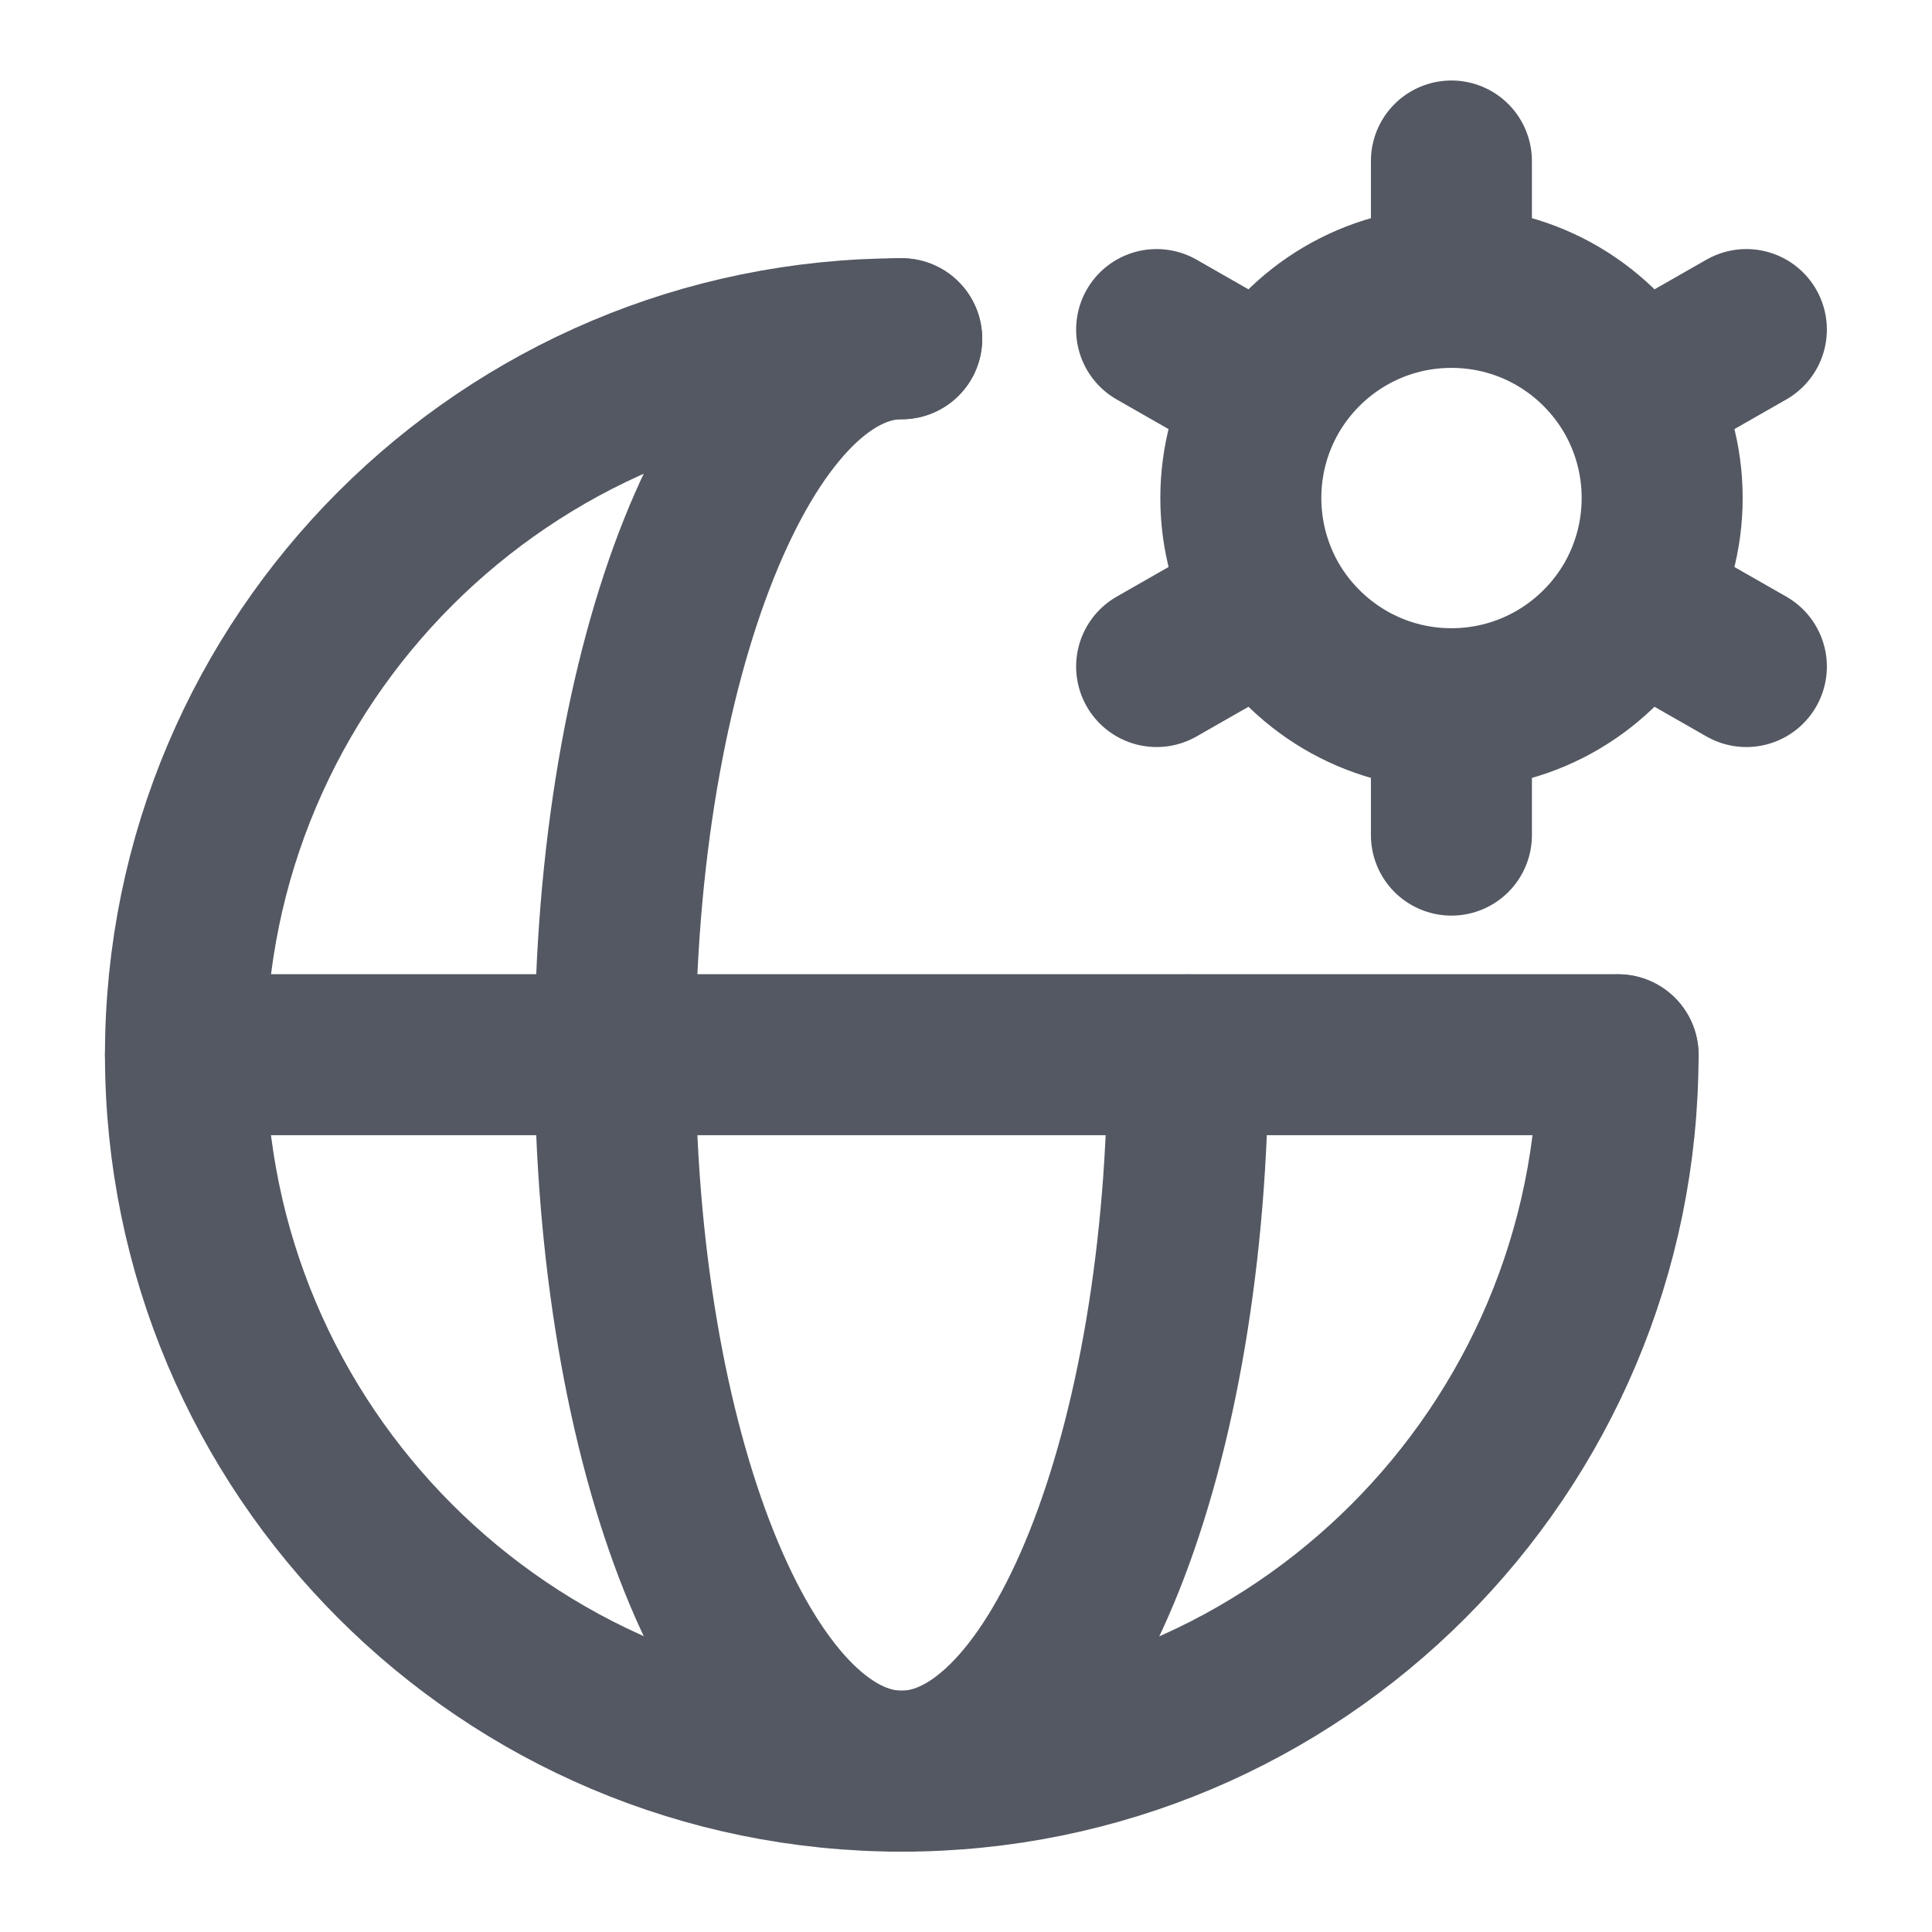
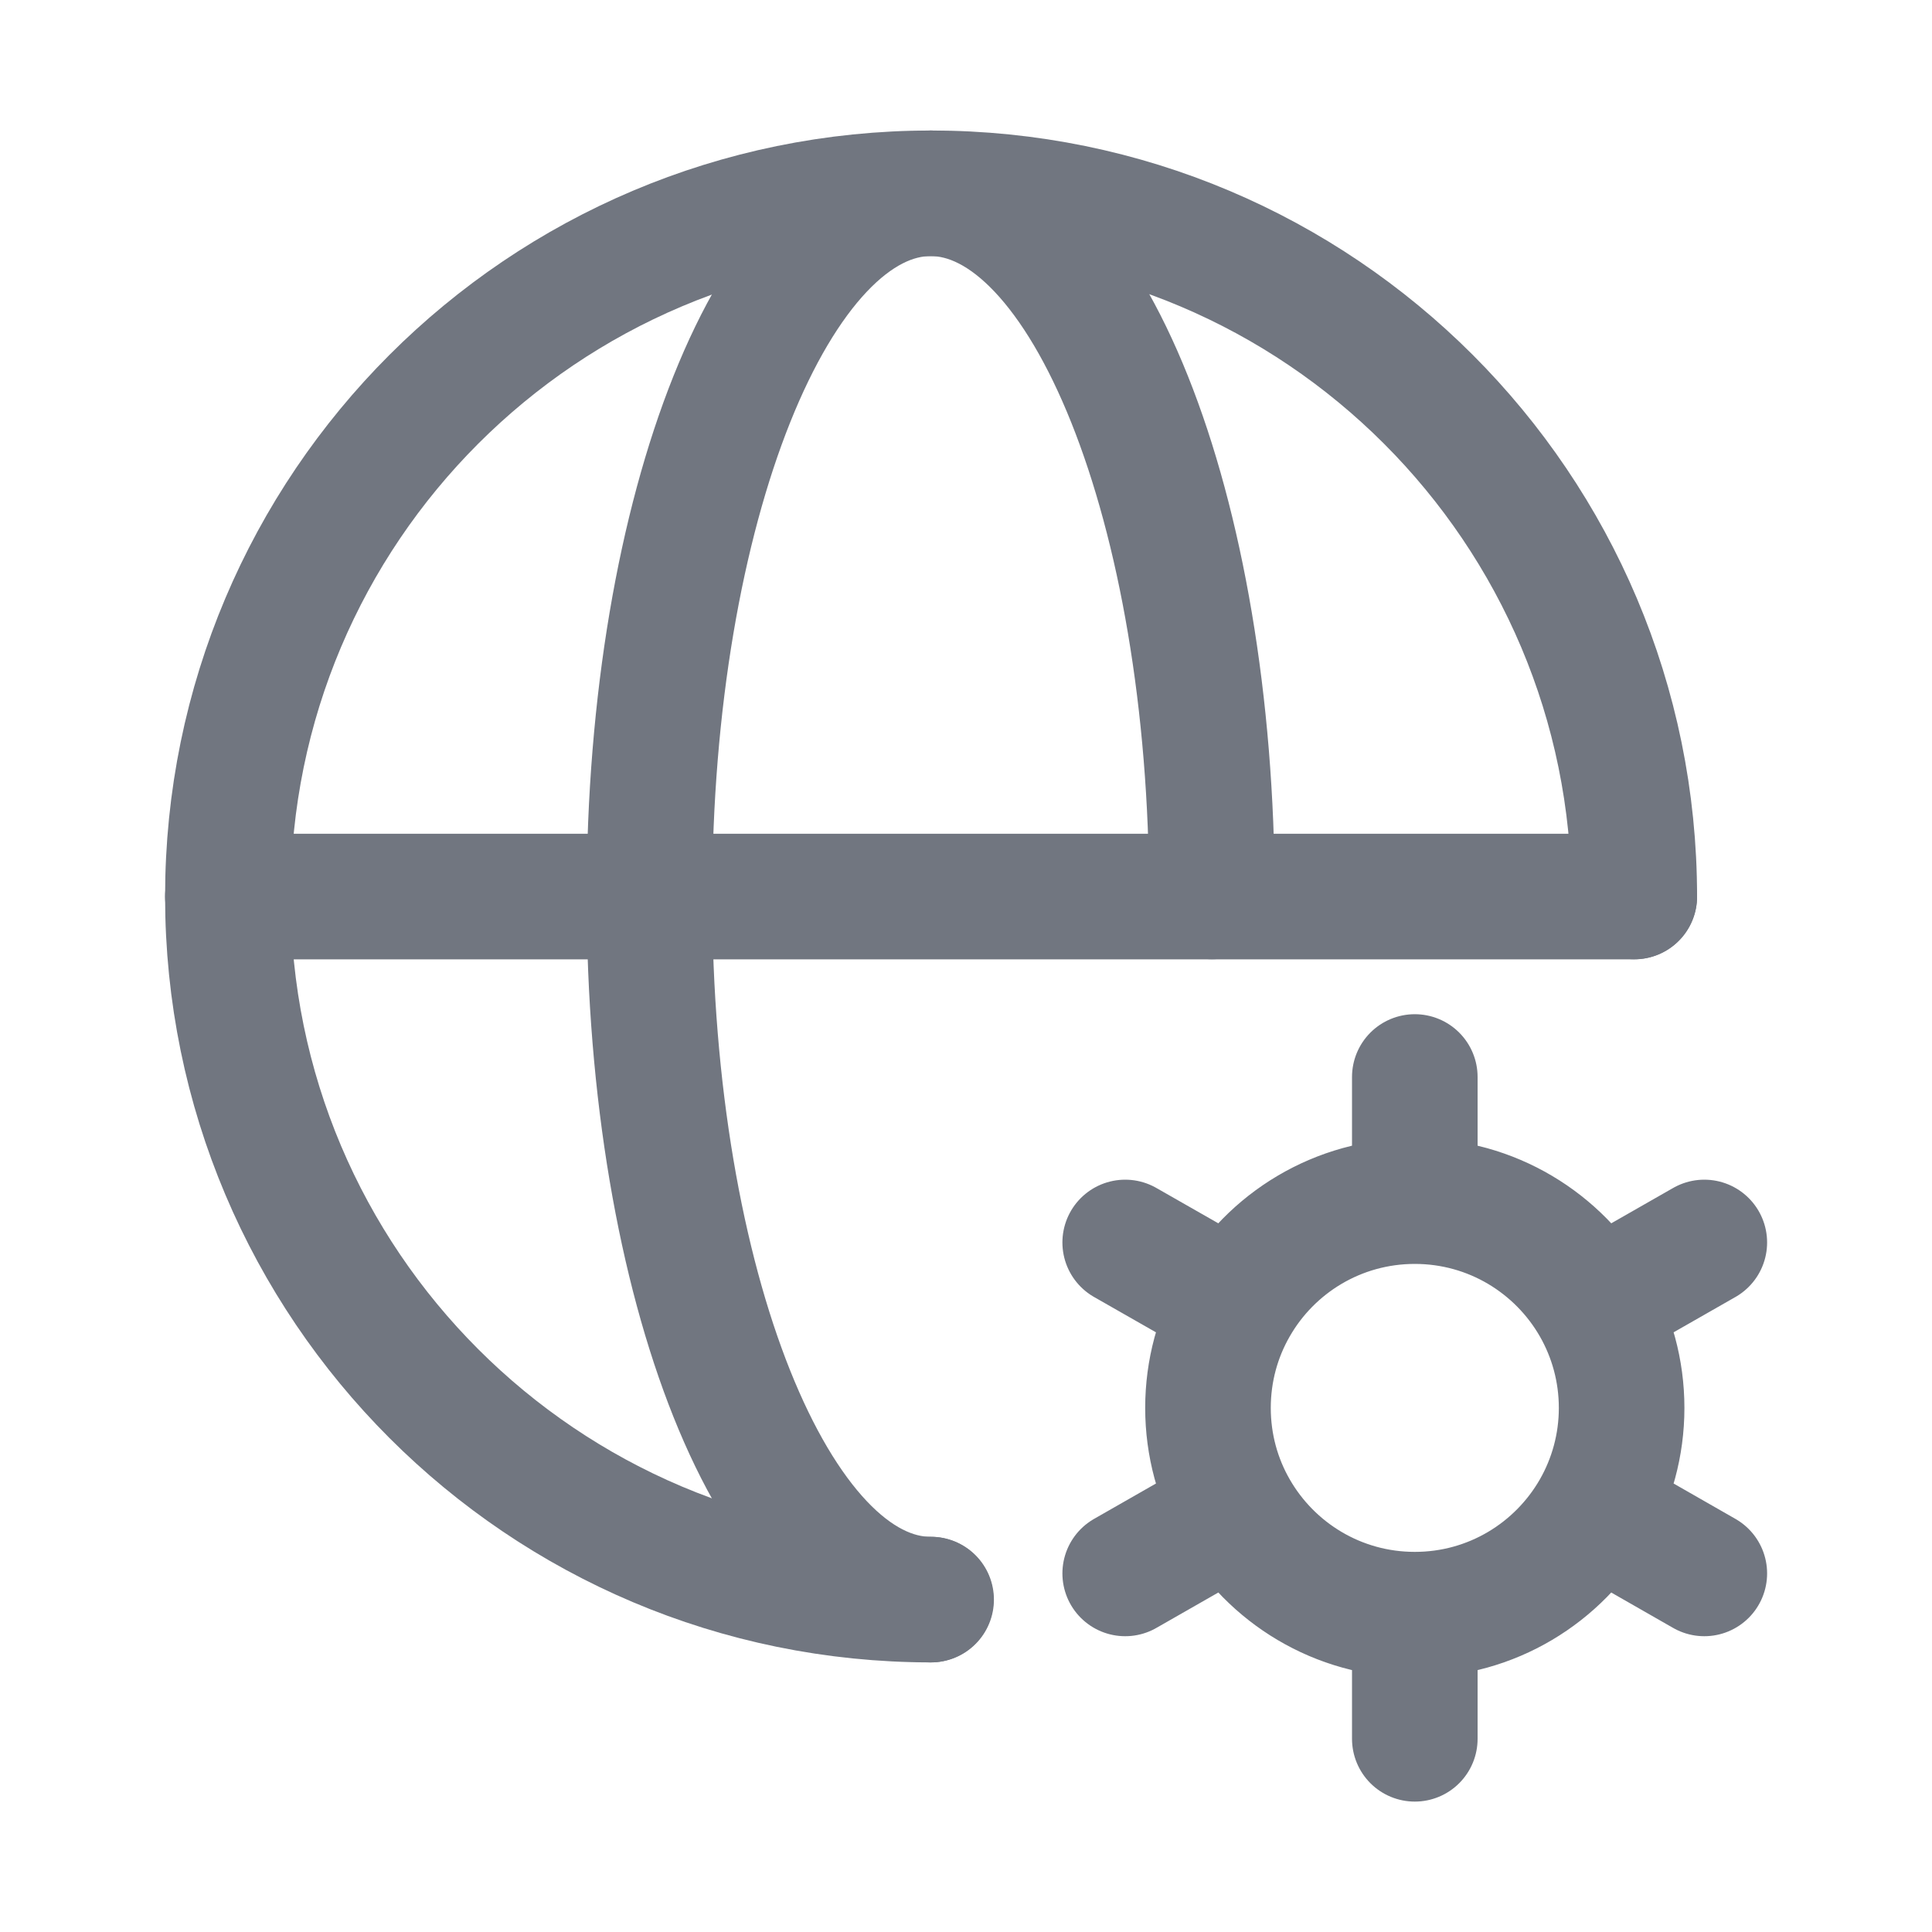
- <svg xmlns="http://www.w3.org/2000/svg" width="12" height="12" viewBox="0 0 12 12" fill="none">
-   <g>
-     <path d="M10.05 6.552C10.05 9.009 8.058 11.001 5.601 11.001C3.144 11.001 1.152 9.009 1.152 6.552C1.152 4.095 3.144 2.104 5.601 2.104" stroke="#535862" stroke-linecap="round" stroke-linejoin="round" />
-     <path d="M7.379 6.552C7.379 9.009 6.583 11.001 5.6 11.001C4.617 11.001 3.82 9.009 3.82 6.552C3.82 4.095 4.617 2.104 5.6 2.104" stroke="#535862" stroke-linecap="round" stroke-linejoin="round" />
-     <path d="M1.152 6.551H10.05" stroke="#535862" stroke-linecap="round" stroke-linejoin="round" />
-     <path d="M9.015 1.785C9.502 1.785 9.926 2.05 10.152 2.444C10.261 2.635 10.324 2.857 10.324 3.093C10.324 3.33 10.261 3.551 10.152 3.743C9.926 4.136 9.502 4.402 9.015 4.402M10.152 2.444L10.847 2.047M10.152 3.743L10.847 4.14M9.015 1.785C8.529 1.785 8.105 2.05 7.879 2.444C7.77 2.635 7.707 2.857 7.707 3.093C7.707 3.33 7.77 3.551 7.879 3.743C8.105 4.136 8.529 4.402 9.015 4.402M9.015 4.402V5.187M7.879 2.444L7.184 2.047M7.879 3.743L7.184 4.14M9.015 1.785V1" stroke="#535862" stroke-linecap="round" stroke-linejoin="round" />
-   </g>
+ <svg xmlns="http://www.w3.org/2000/svg" width="20" height="20" viewBox="0 0 20 20" fill="none">
+   <path d="M16.918 9.28C16.918 5.26 13.659 2.001 9.639 2.001C5.619 2.001 2.359 5.26 2.359 9.28C2.359 13.3 5.619 16.559 9.639 16.559" stroke="#717680" stroke-width="1.3" stroke-linecap="round" stroke-linejoin="round" />
+   <path d="M12.546 9.28C12.546 5.26 11.243 2.001 9.634 2.001C8.026 2.001 6.723 5.26 6.723 9.28C6.723 13.3 8.026 16.559 9.634 16.559" stroke="#717680" stroke-width="1.3" stroke-linecap="round" stroke-linejoin="round" />
+   <path d="M2.359 9.281H16.918" stroke="#717680" stroke-width="1.3" stroke-linecap="round" stroke-linejoin="round" />
+   <path d="M14.646 16.715C15.442 16.715 16.136 16.281 16.505 15.637C16.684 15.324 16.787 14.961 16.787 14.575C16.787 14.188 16.684 13.825 16.505 13.512C16.136 12.868 15.442 12.434 14.646 12.434M16.505 15.637L17.643 16.288M16.505 13.512L17.643 12.862M14.646 16.715C13.85 16.715 13.156 16.281 12.787 15.637C12.607 15.324 12.505 14.961 12.505 14.575C12.505 14.188 12.607 13.825 12.787 13.512C13.155 12.868 13.85 12.434 14.646 12.434M14.646 12.434V11.149M12.787 15.637L11.648 16.288M12.787 13.512L11.648 12.862M14.646 16.715V18" stroke="#717680" stroke-width="1.3" stroke-linecap="round" stroke-linejoin="round" />
</svg>
